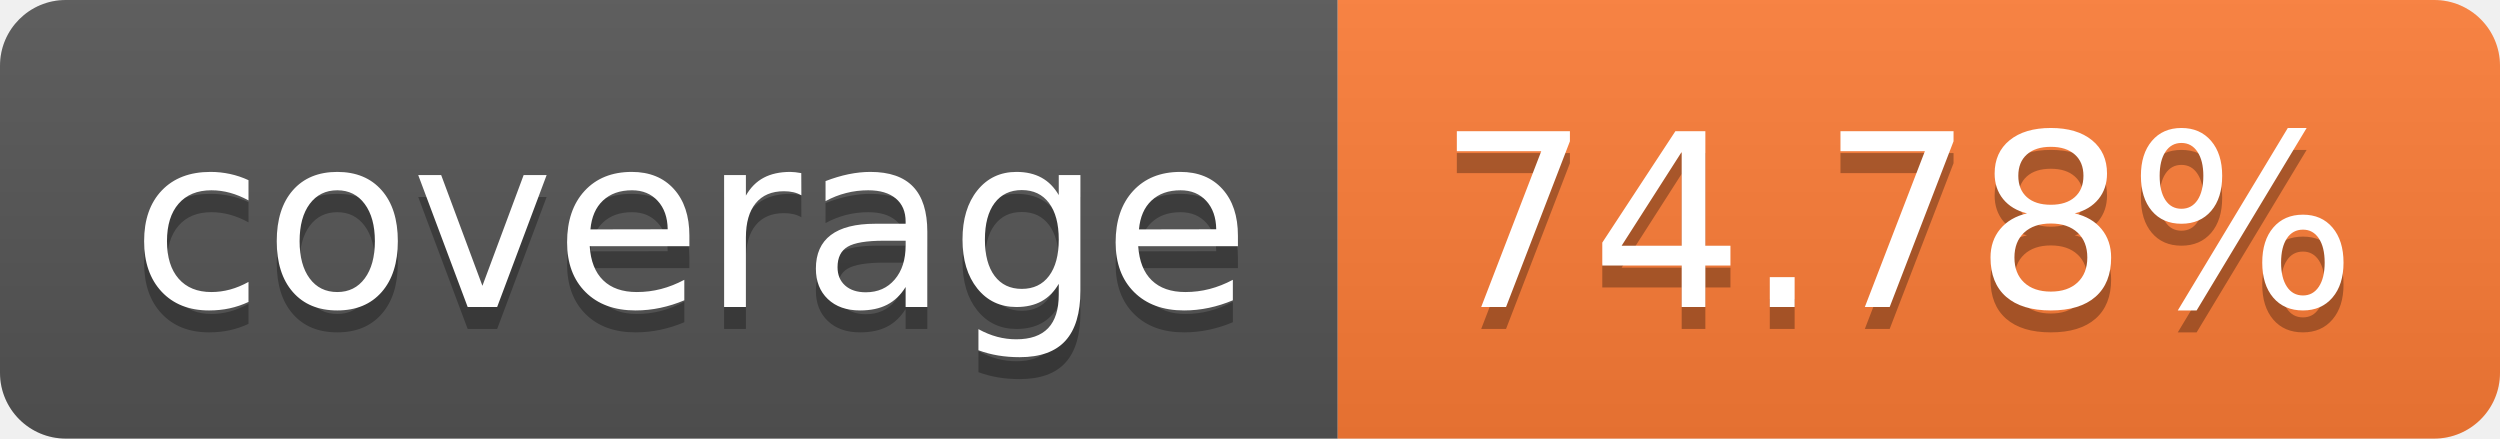
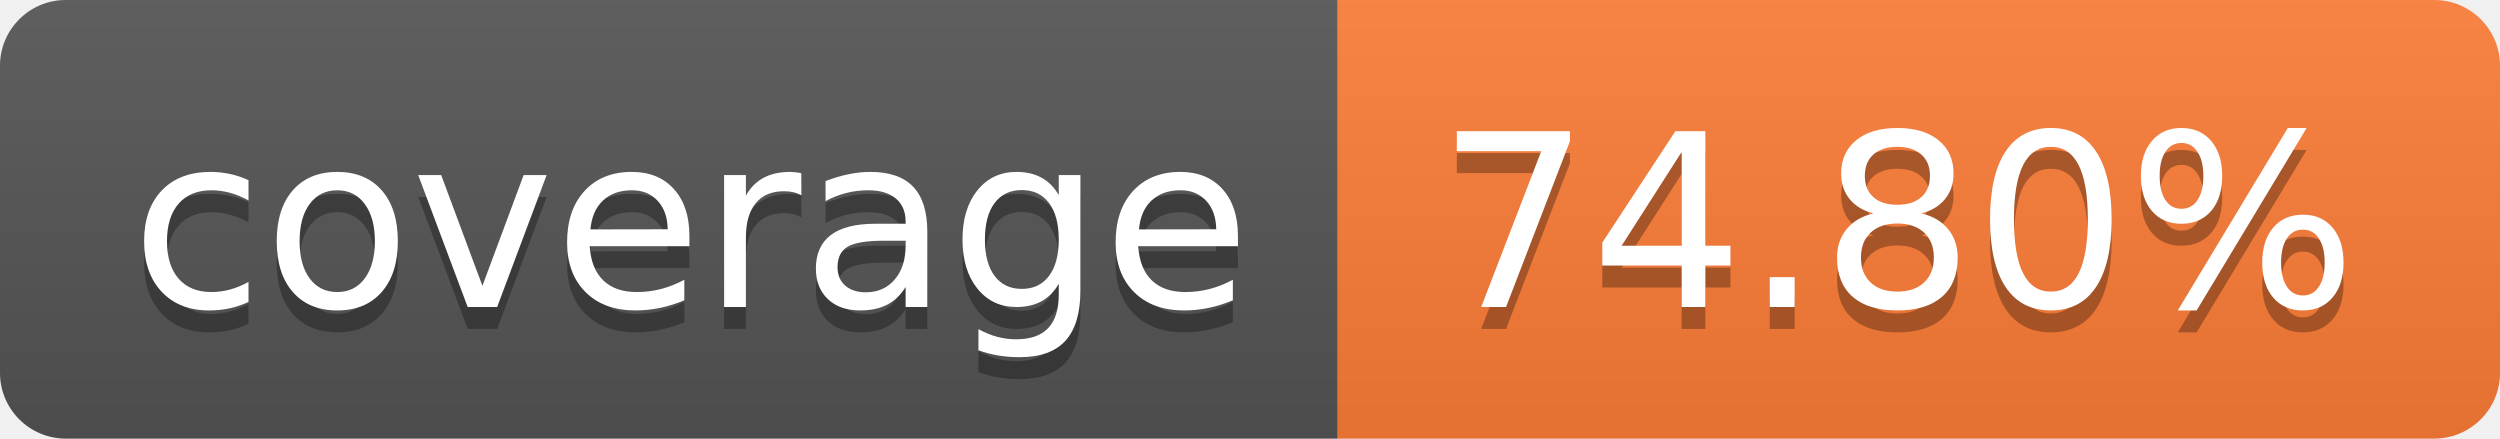
- <svg xmlns="http://www.w3.org/2000/svg" width="114" height="20" role="img" aria-label="coverage: 74.78%">
+ <svg xmlns="http://www.w3.org/2000/svg" width="114" height="20" role="img" aria-label="coverage: 74.80%">
  <linearGradient id="s" x2="0" y2="100%">
    <stop offset="0" stop-color="#bbb" stop-opacity=".1" />
    <stop offset="1" stop-opacity=".1" />
  </linearGradient>
  <clipPath id="r">
    <rect width="114" height="20" rx="3" fill="#fff" />
  </clipPath>
  <g clip-path="url(#r)">
    <rect width="61" height="20" fill="#555" />
    <rect x="61" width="53" height="20" fill="#fe7d37" />
    <rect width="114" height="20" fill="url(#s)" />
  </g>
  <g fill="#fff" text-anchor="middle" font-family="Verdana,Geneva,DejaVu Sans,sans-serif" text-rendering="geometricPrecision" font-size="110">
    <text aria-hidden="true" x="315" y="150" fill="#010101" fill-opacity=".3" transform="scale(.1)" textLength="510">coverage</text>
    <text x="315" y="140" transform="scale(.1)" fill="#fff" textLength="510">coverage</text>
-     <text aria-hidden="true" x="865" y="150" fill="#010101" fill-opacity=".3" transform="scale(.1)" textLength="430">74.78%</text>
-     <text x="865" y="140" transform="scale(.1)" fill="#fff" textLength="430">74.78%</text>
+     <text aria-hidden="true" x="865" y="150" fill="#010101" fill-opacity=".3" transform="scale(.1)" textLength="430">74.80%</text>
+     <text x="865" y="140" transform="scale(.1)" fill="#fff" textLength="430">74.80%</text>
  </g>
</svg>
